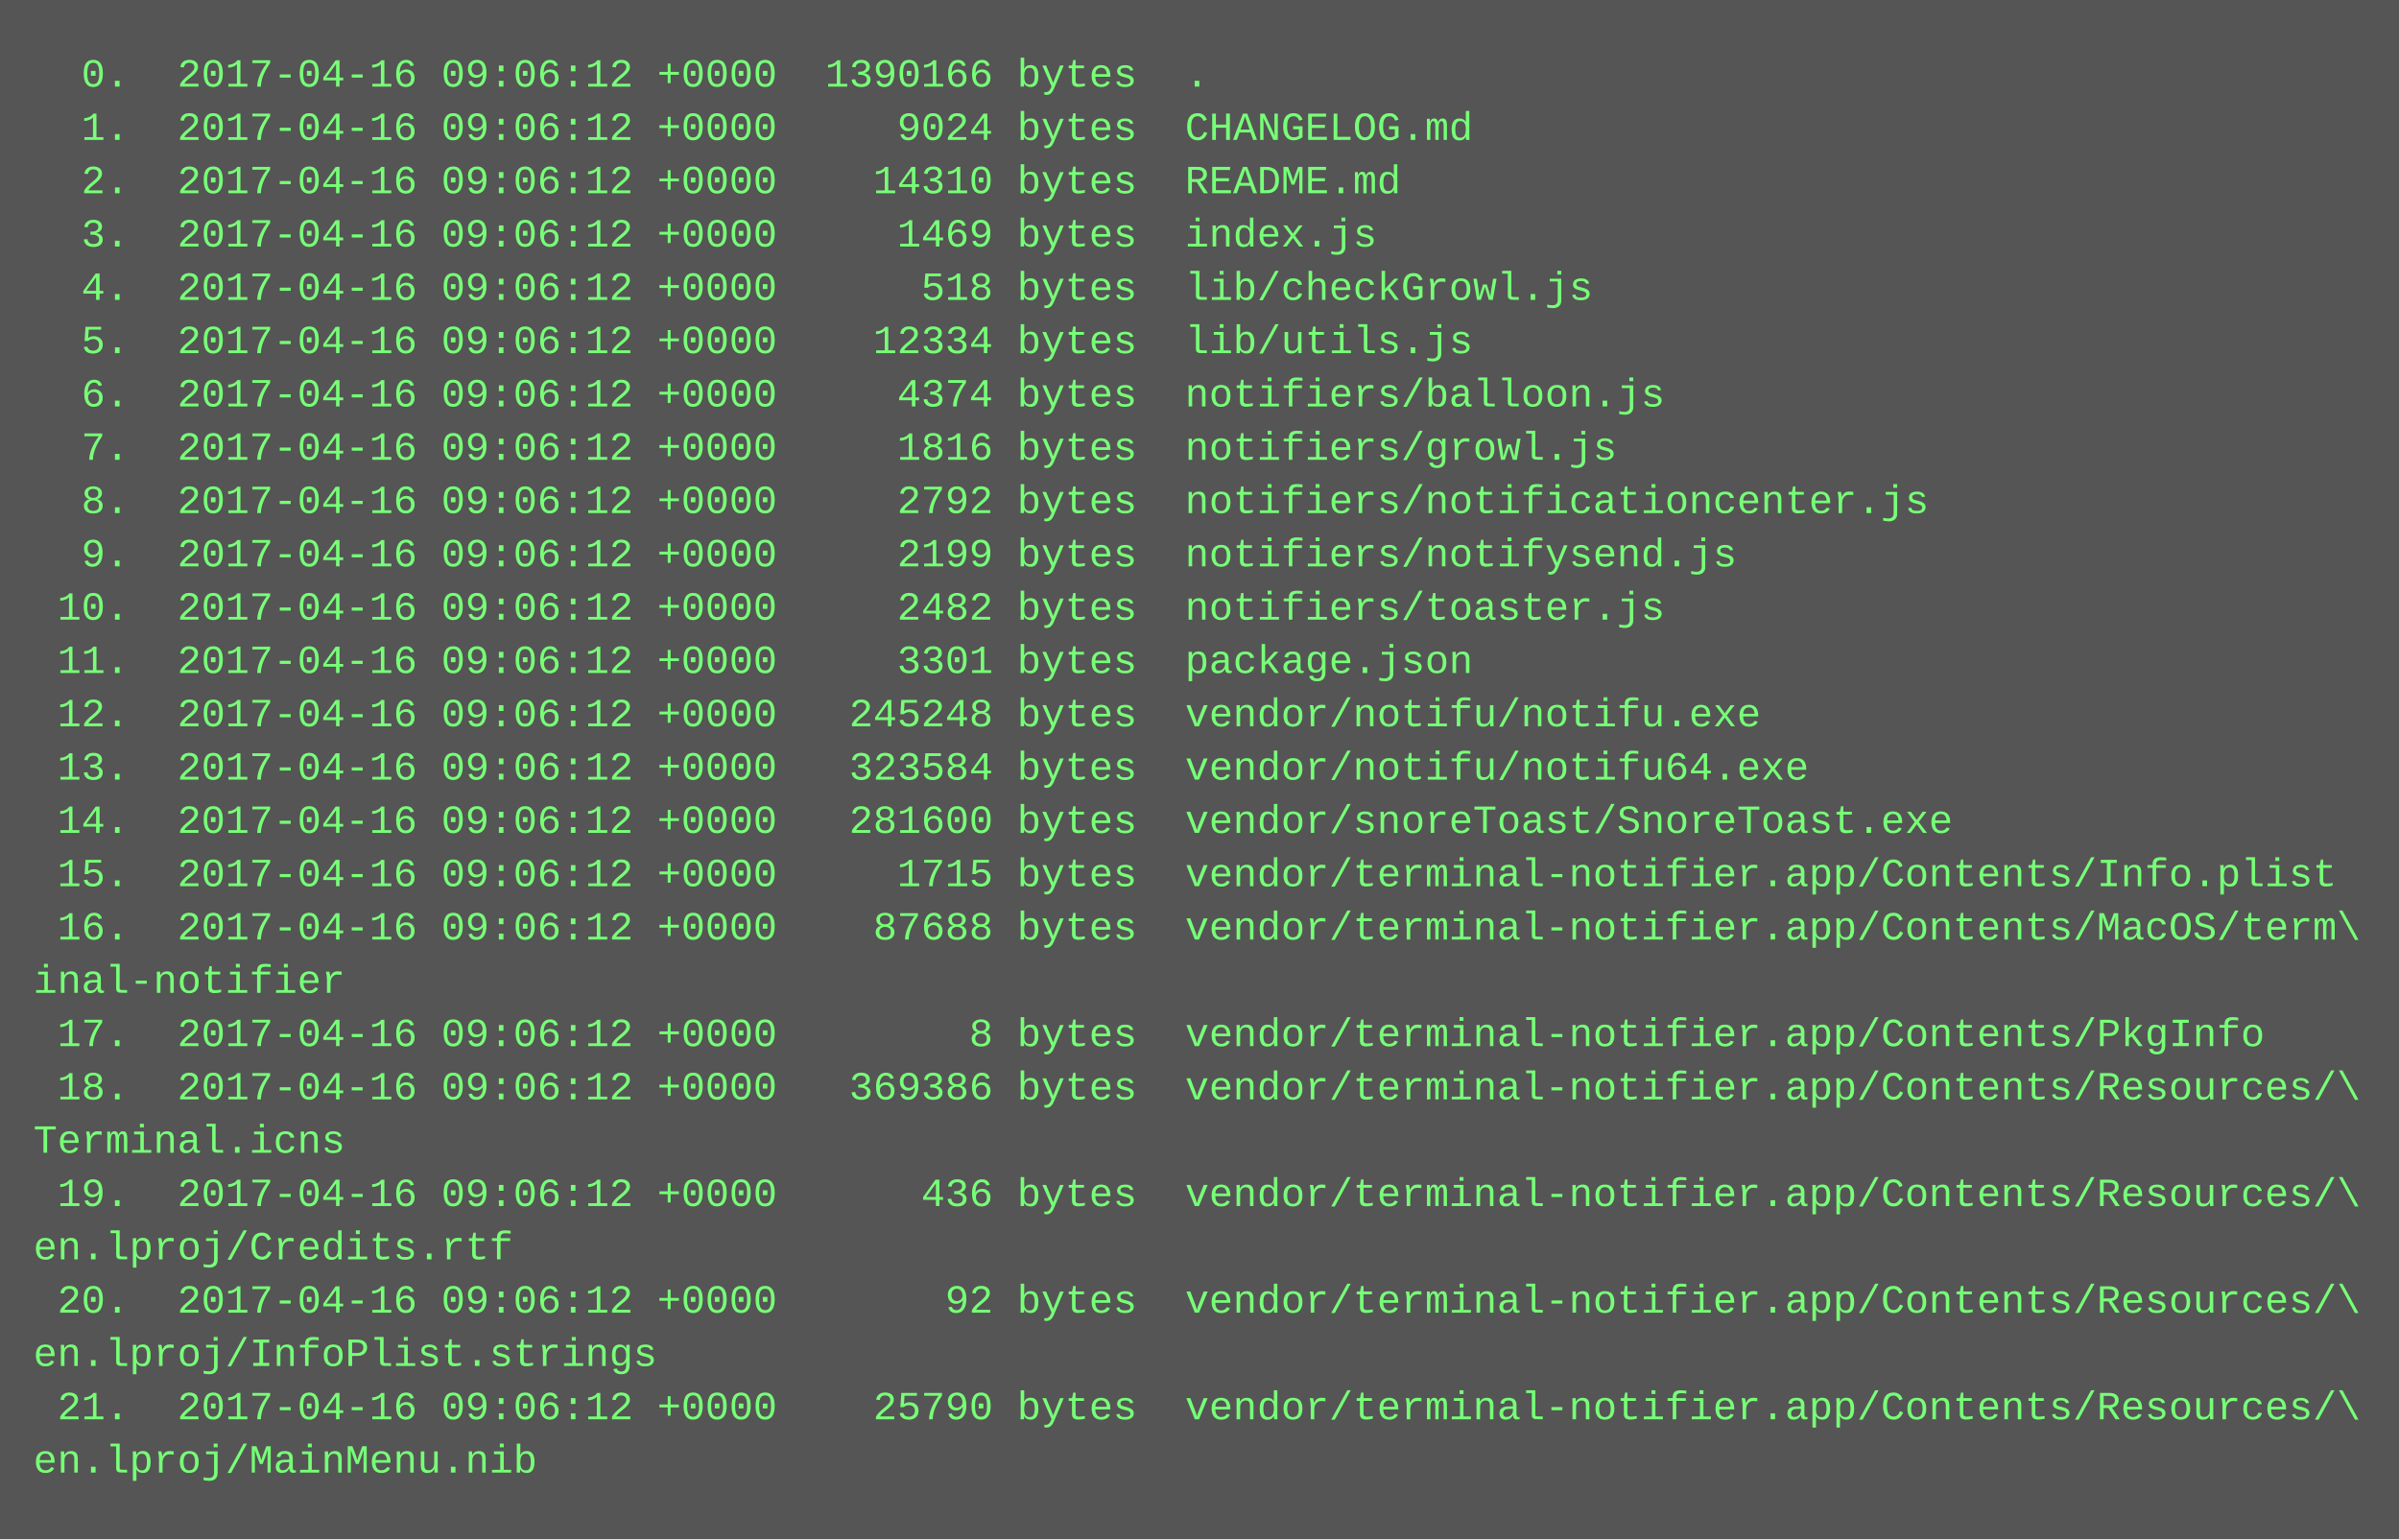
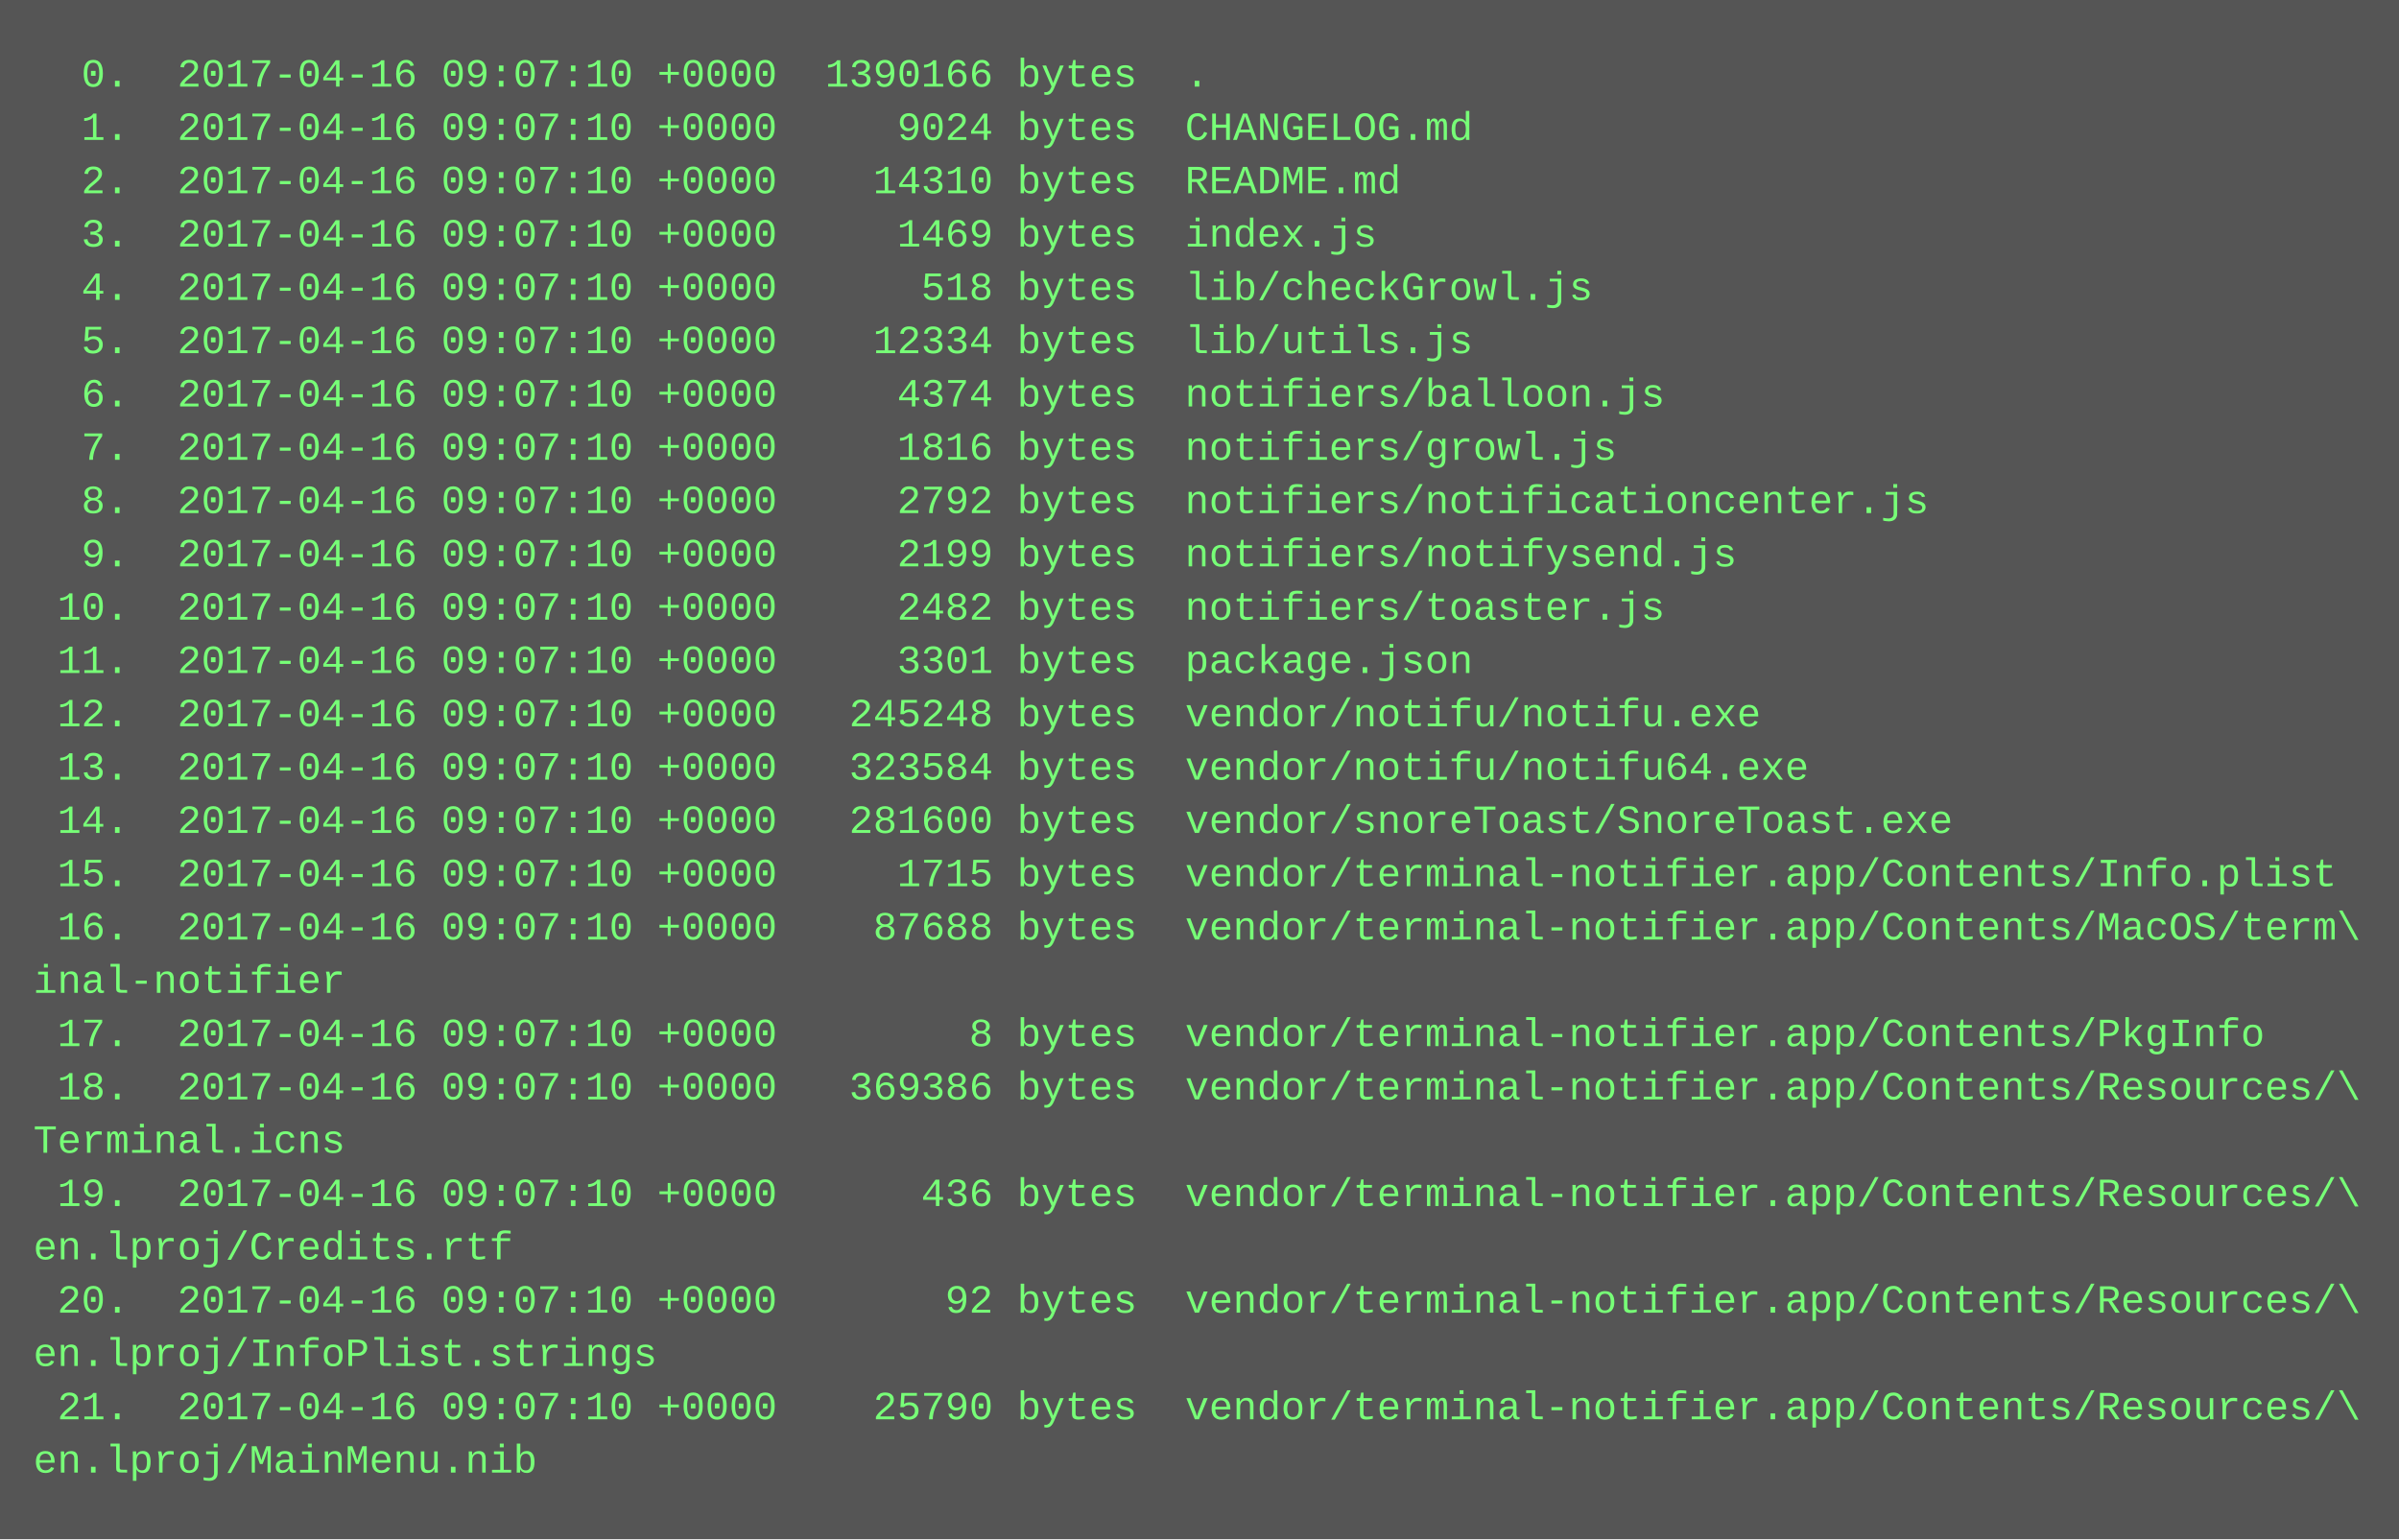
<svg xmlns="http://www.w3.org/2000/svg" height="462" width="720">
  <rect height="462" fill="#555" width="720" />
  <text fill="#7f7" font-family="Courier New" font-size="12" xml:space="preserve">
-     <tspan x="10" y="26">  0.  2017-04-16 09:06:12 +0000  1390166 bytes  .</tspan>
-     <tspan x="10" y="42">  1.  2017-04-16 09:06:12 +0000     9024 bytes  CHANGELOG.md</tspan>
-     <tspan x="10" y="58">  2.  2017-04-16 09:06:12 +0000    14310 bytes  README.md</tspan>
-     <tspan x="10" y="74">  3.  2017-04-16 09:06:12 +0000     1469 bytes  index.js</tspan>
-     <tspan x="10" y="90">  4.  2017-04-16 09:06:12 +0000      518 bytes  lib/checkGrowl.js</tspan>
-     <tspan x="10" y="106">  5.  2017-04-16 09:06:12 +0000    12334 bytes  lib/utils.js</tspan>
-     <tspan x="10" y="122">  6.  2017-04-16 09:06:12 +0000     4374 bytes  notifiers/balloon.js</tspan>
-     <tspan x="10" y="138">  7.  2017-04-16 09:06:12 +0000     1816 bytes  notifiers/growl.js</tspan>
-     <tspan x="10" y="154">  8.  2017-04-16 09:06:12 +0000     2792 bytes  notifiers/notificationcenter.js</tspan>
-     <tspan x="10" y="170">  9.  2017-04-16 09:06:12 +0000     2199 bytes  notifiers/notifysend.js</tspan>
-     <tspan x="10" y="186"> 10.  2017-04-16 09:06:12 +0000     2482 bytes  notifiers/toaster.js</tspan>
-     <tspan x="10" y="202"> 11.  2017-04-16 09:06:12 +0000     3301 bytes  package.json</tspan>
-     <tspan x="10" y="218"> 12.  2017-04-16 09:06:12 +0000   245248 bytes  vendor/notifu/notifu.exe</tspan>
-     <tspan x="10" y="234"> 13.  2017-04-16 09:06:12 +0000   323584 bytes  vendor/notifu/notifu64.exe</tspan>
-     <tspan x="10" y="250"> 14.  2017-04-16 09:06:12 +0000   281600 bytes  vendor/snoreToast/SnoreToast.exe</tspan>
-     <tspan x="10" y="266"> 15.  2017-04-16 09:06:12 +0000     1715 bytes  vendor/terminal-notifier.app/Contents/Info.plist</tspan>
-     <tspan x="10" y="282"> 16.  2017-04-16 09:06:12 +0000    87688 bytes  vendor/terminal-notifier.app/Contents/MacOS/term\</tspan>
+     <tspan x="10" y="26">  0.  2017-04-16 09:07:10 +0000  1390166 bytes  .</tspan>
+     <tspan x="10" y="42">  1.  2017-04-16 09:07:10 +0000     9024 bytes  CHANGELOG.md</tspan>
+     <tspan x="10" y="58">  2.  2017-04-16 09:07:10 +0000    14310 bytes  README.md</tspan>
+     <tspan x="10" y="74">  3.  2017-04-16 09:07:10 +0000     1469 bytes  index.js</tspan>
+     <tspan x="10" y="90">  4.  2017-04-16 09:07:10 +0000      518 bytes  lib/checkGrowl.js</tspan>
+     <tspan x="10" y="106">  5.  2017-04-16 09:07:10 +0000    12334 bytes  lib/utils.js</tspan>
+     <tspan x="10" y="122">  6.  2017-04-16 09:07:10 +0000     4374 bytes  notifiers/balloon.js</tspan>
+     <tspan x="10" y="138">  7.  2017-04-16 09:07:10 +0000     1816 bytes  notifiers/growl.js</tspan>
+     <tspan x="10" y="154">  8.  2017-04-16 09:07:10 +0000     2792 bytes  notifiers/notificationcenter.js</tspan>
+     <tspan x="10" y="170">  9.  2017-04-16 09:07:10 +0000     2199 bytes  notifiers/notifysend.js</tspan>
+     <tspan x="10" y="186"> 10.  2017-04-16 09:07:10 +0000     2482 bytes  notifiers/toaster.js</tspan>
+     <tspan x="10" y="202"> 11.  2017-04-16 09:07:10 +0000     3301 bytes  package.json</tspan>
+     <tspan x="10" y="218"> 12.  2017-04-16 09:07:10 +0000   245248 bytes  vendor/notifu/notifu.exe</tspan>
+     <tspan x="10" y="234"> 13.  2017-04-16 09:07:10 +0000   323584 bytes  vendor/notifu/notifu64.exe</tspan>
+     <tspan x="10" y="250"> 14.  2017-04-16 09:07:10 +0000   281600 bytes  vendor/snoreToast/SnoreToast.exe</tspan>
+     <tspan x="10" y="266"> 15.  2017-04-16 09:07:10 +0000     1715 bytes  vendor/terminal-notifier.app/Contents/Info.plist</tspan>
+     <tspan x="10" y="282"> 16.  2017-04-16 09:07:10 +0000    87688 bytes  vendor/terminal-notifier.app/Contents/MacOS/term\</tspan>
    <tspan x="10" y="298">inal-notifier</tspan>
-     <tspan x="10" y="314"> 17.  2017-04-16 09:06:12 +0000        8 bytes  vendor/terminal-notifier.app/Contents/PkgInfo</tspan>
-     <tspan x="10" y="330"> 18.  2017-04-16 09:06:12 +0000   369386 bytes  vendor/terminal-notifier.app/Contents/Resources/\</tspan>
+     <tspan x="10" y="314"> 17.  2017-04-16 09:07:10 +0000        8 bytes  vendor/terminal-notifier.app/Contents/PkgInfo</tspan>
+     <tspan x="10" y="330"> 18.  2017-04-16 09:07:10 +0000   369386 bytes  vendor/terminal-notifier.app/Contents/Resources/\</tspan>
    <tspan x="10" y="346">Terminal.icns</tspan>
-     <tspan x="10" y="362"> 19.  2017-04-16 09:06:12 +0000      436 bytes  vendor/terminal-notifier.app/Contents/Resources/\</tspan>
+     <tspan x="10" y="362"> 19.  2017-04-16 09:07:10 +0000      436 bytes  vendor/terminal-notifier.app/Contents/Resources/\</tspan>
    <tspan x="10" y="378">en.lproj/Credits.rtf</tspan>
-     <tspan x="10" y="394"> 20.  2017-04-16 09:06:12 +0000       92 bytes  vendor/terminal-notifier.app/Contents/Resources/\</tspan>
+     <tspan x="10" y="394"> 20.  2017-04-16 09:07:10 +0000       92 bytes  vendor/terminal-notifier.app/Contents/Resources/\</tspan>
    <tspan x="10" y="410">en.lproj/InfoPlist.strings</tspan>
-     <tspan x="10" y="426"> 21.  2017-04-16 09:06:12 +0000    25790 bytes  vendor/terminal-notifier.app/Contents/Resources/\</tspan>
+     <tspan x="10" y="426"> 21.  2017-04-16 09:07:10 +0000    25790 bytes  vendor/terminal-notifier.app/Contents/Resources/\</tspan>
    <tspan x="10" y="442">en.lproj/MainMenu.nib</tspan>
  </text>
</svg>
